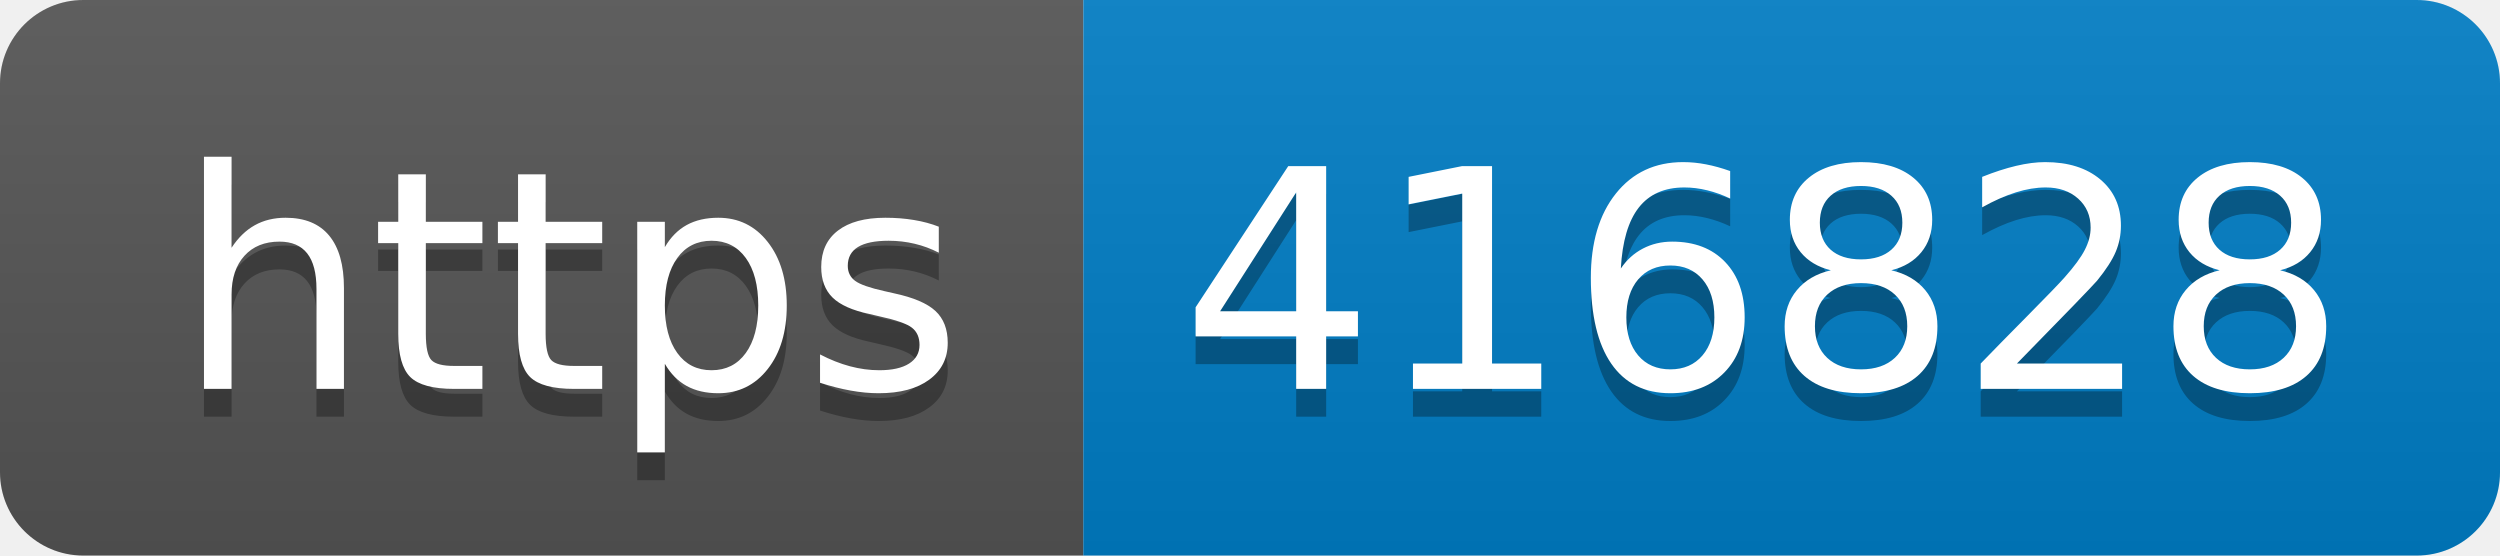
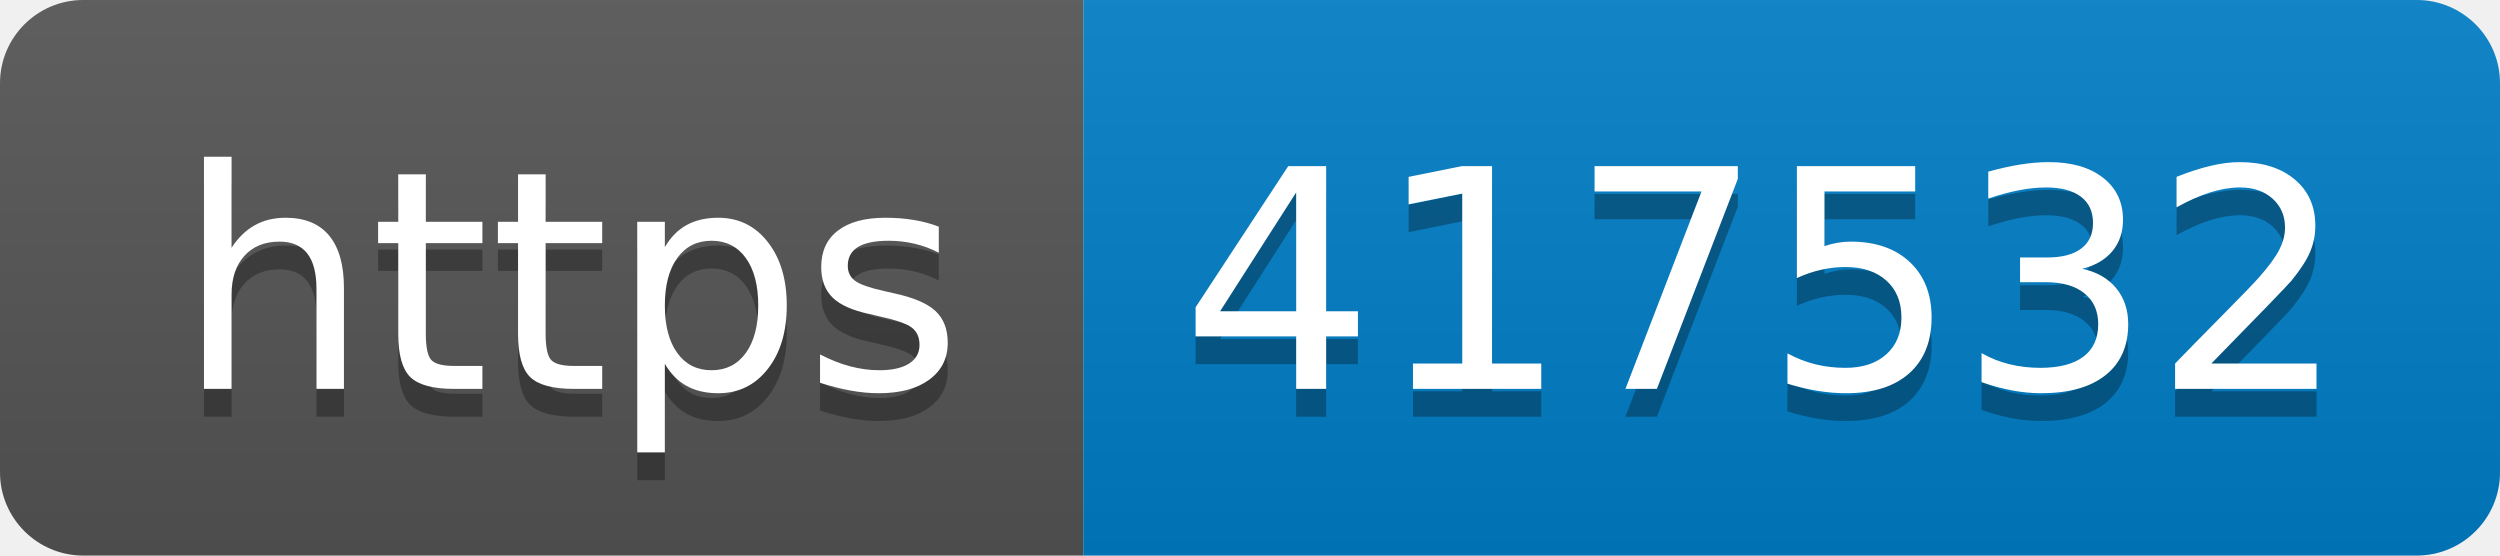
- <svg xmlns="http://www.w3.org/2000/svg" width="90" height="20" role="img" aria-label="https: 416828">
+ <svg xmlns="http://www.w3.org/2000/svg" width="90" height="20" role="img" aria-label="https: 417532">
  <linearGradient id="s" x2="0" y2="100%">
    <stop offset="0" stop-color="#bbb" stop-opacity=".1" />
    <stop offset="1" stop-opacity=".1" />
  </linearGradient>
  <clipPath id="r">
    <rect width="90" height="20" rx="3" fill="#fff" />
  </clipPath>
  <g clip-path="url(#r)">
    <rect width="39" height="20" fill="#555" />
    <rect x="39" width="51" height="20" fill="#007ec6" />
    <rect width="90" height="20" fill="url(#s)" />
  </g>
  <g fill="#fff" text-anchor="middle" font-family="Verdana,Geneva,DejaVu Sans,sans-serif" text-rendering="geometricPrecision" font-size="110">
    <text aria-hidden="true" x="205" y="150" fill="#010101" fill-opacity=".3" transform="scale(.1)" textLength="290">https</text>
    <text x="205" y="140" transform="scale(.1)" fill="#fff" textLength="290">https</text>
-     <text aria-hidden="true" x="635" y="150" fill="#010101" fill-opacity=".3" transform="scale(.1)" textLength="410">416828</text>
-     <text x="635" y="140" transform="scale(.1)" fill="#fff" textLength="410">416828</text>
+     <text aria-hidden="true" x="635" y="150" fill="#010101" fill-opacity=".3" transform="scale(.1)" textLength="410">417532</text>
+     <text x="635" y="140" transform="scale(.1)" fill="#fff" textLength="410">417532</text>
  </g>
</svg>
